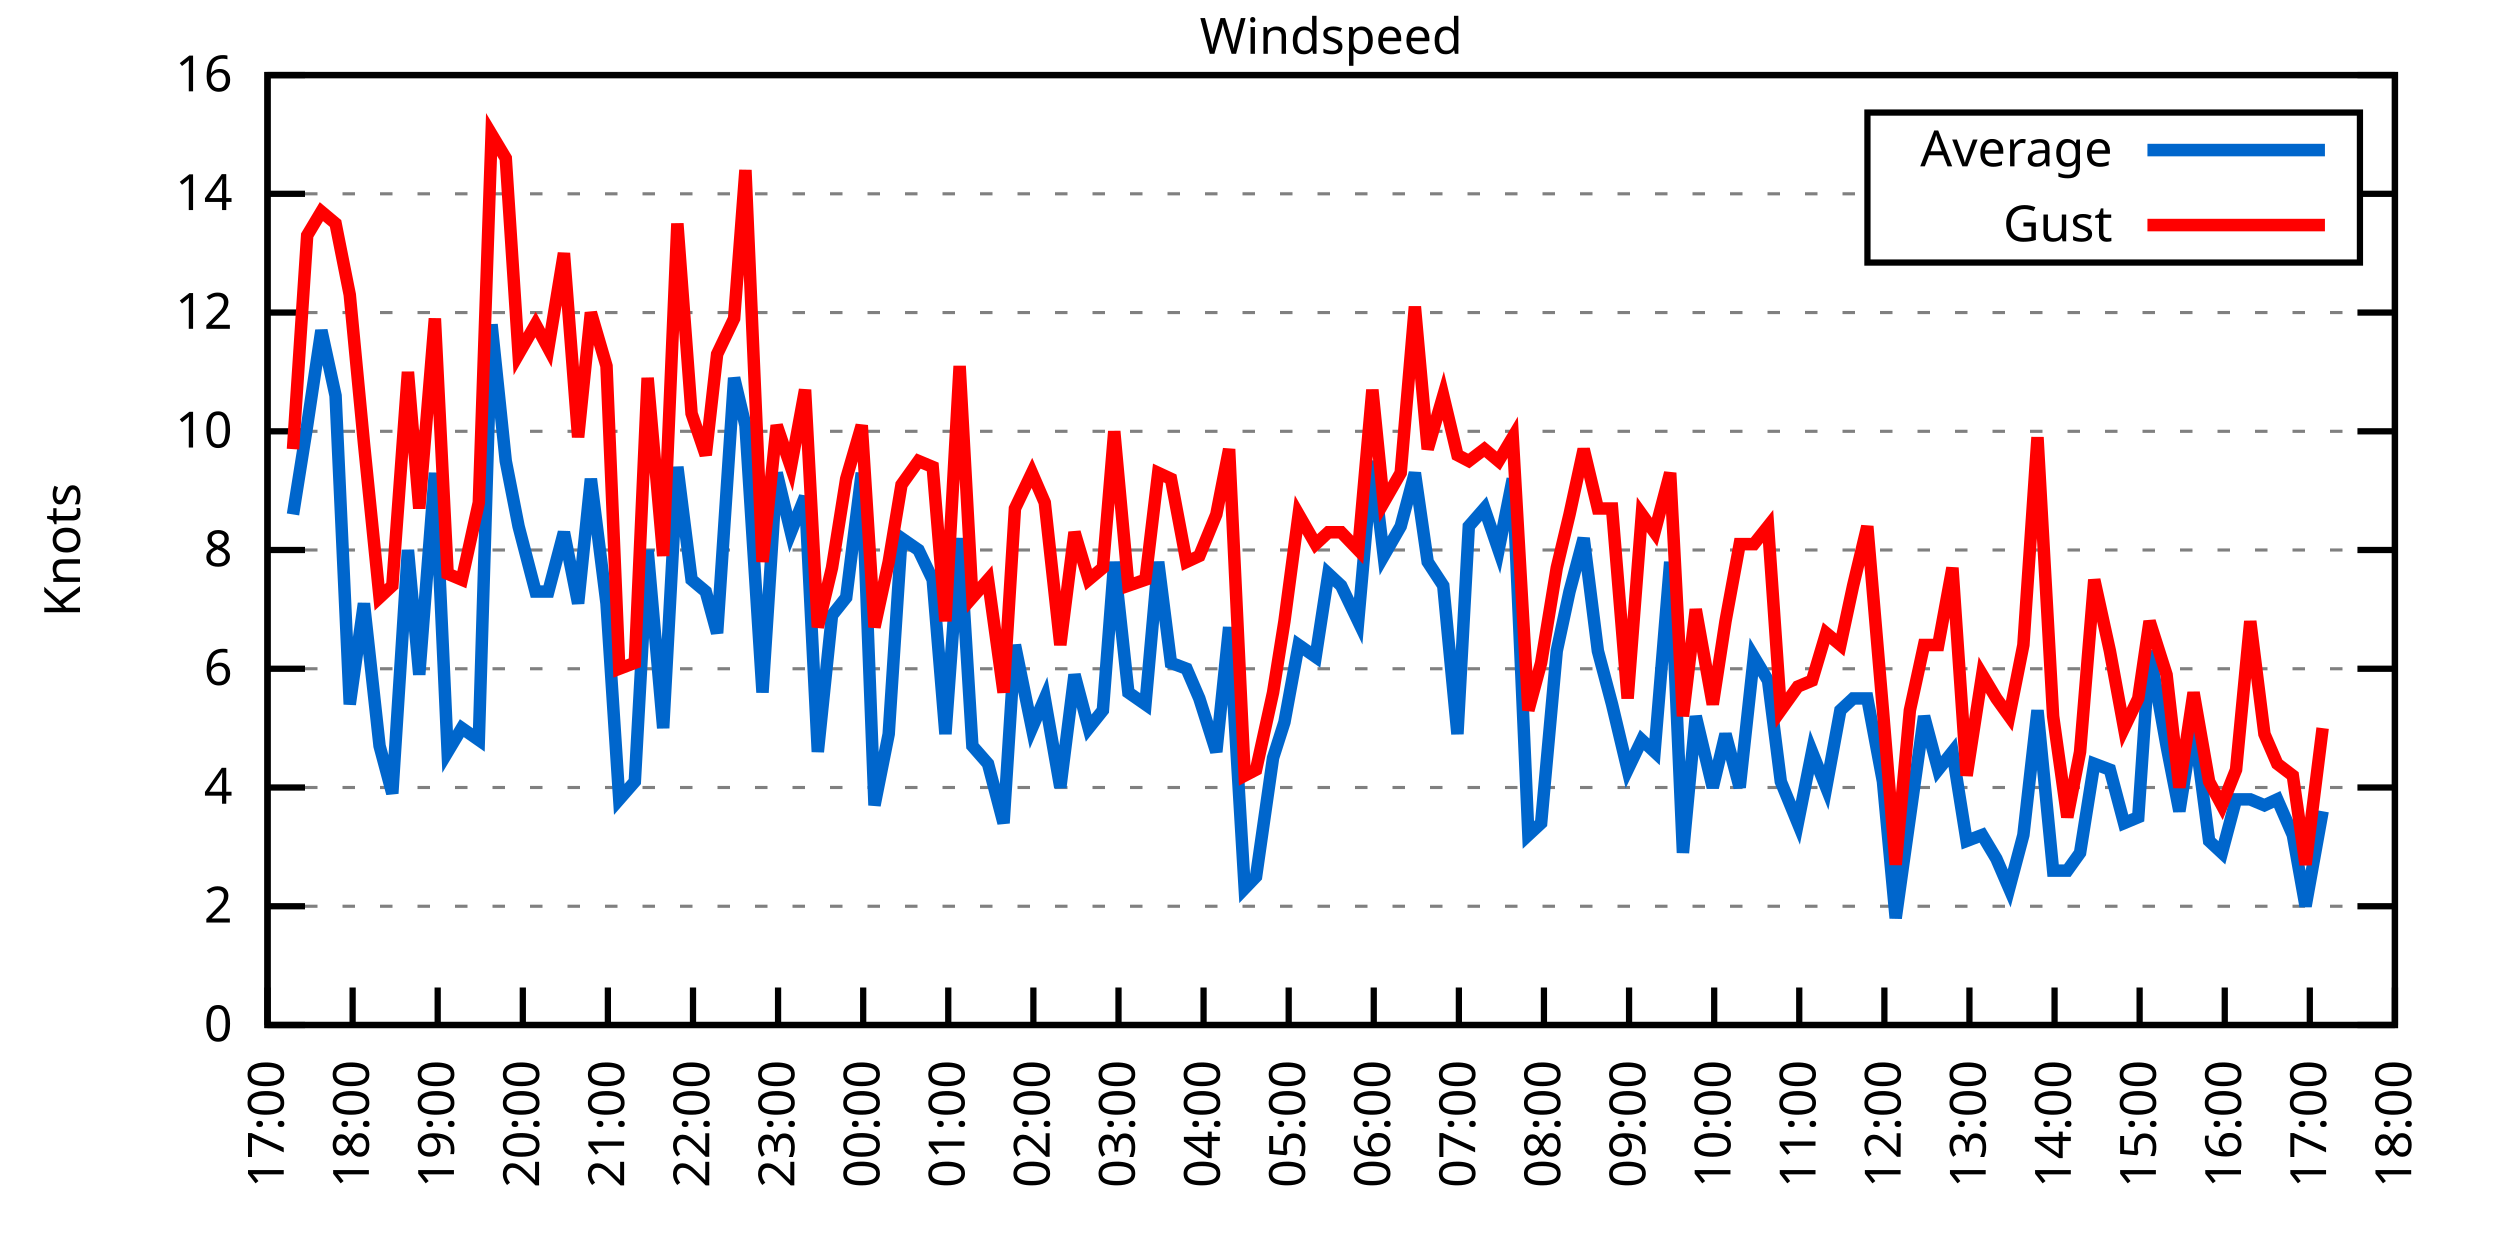
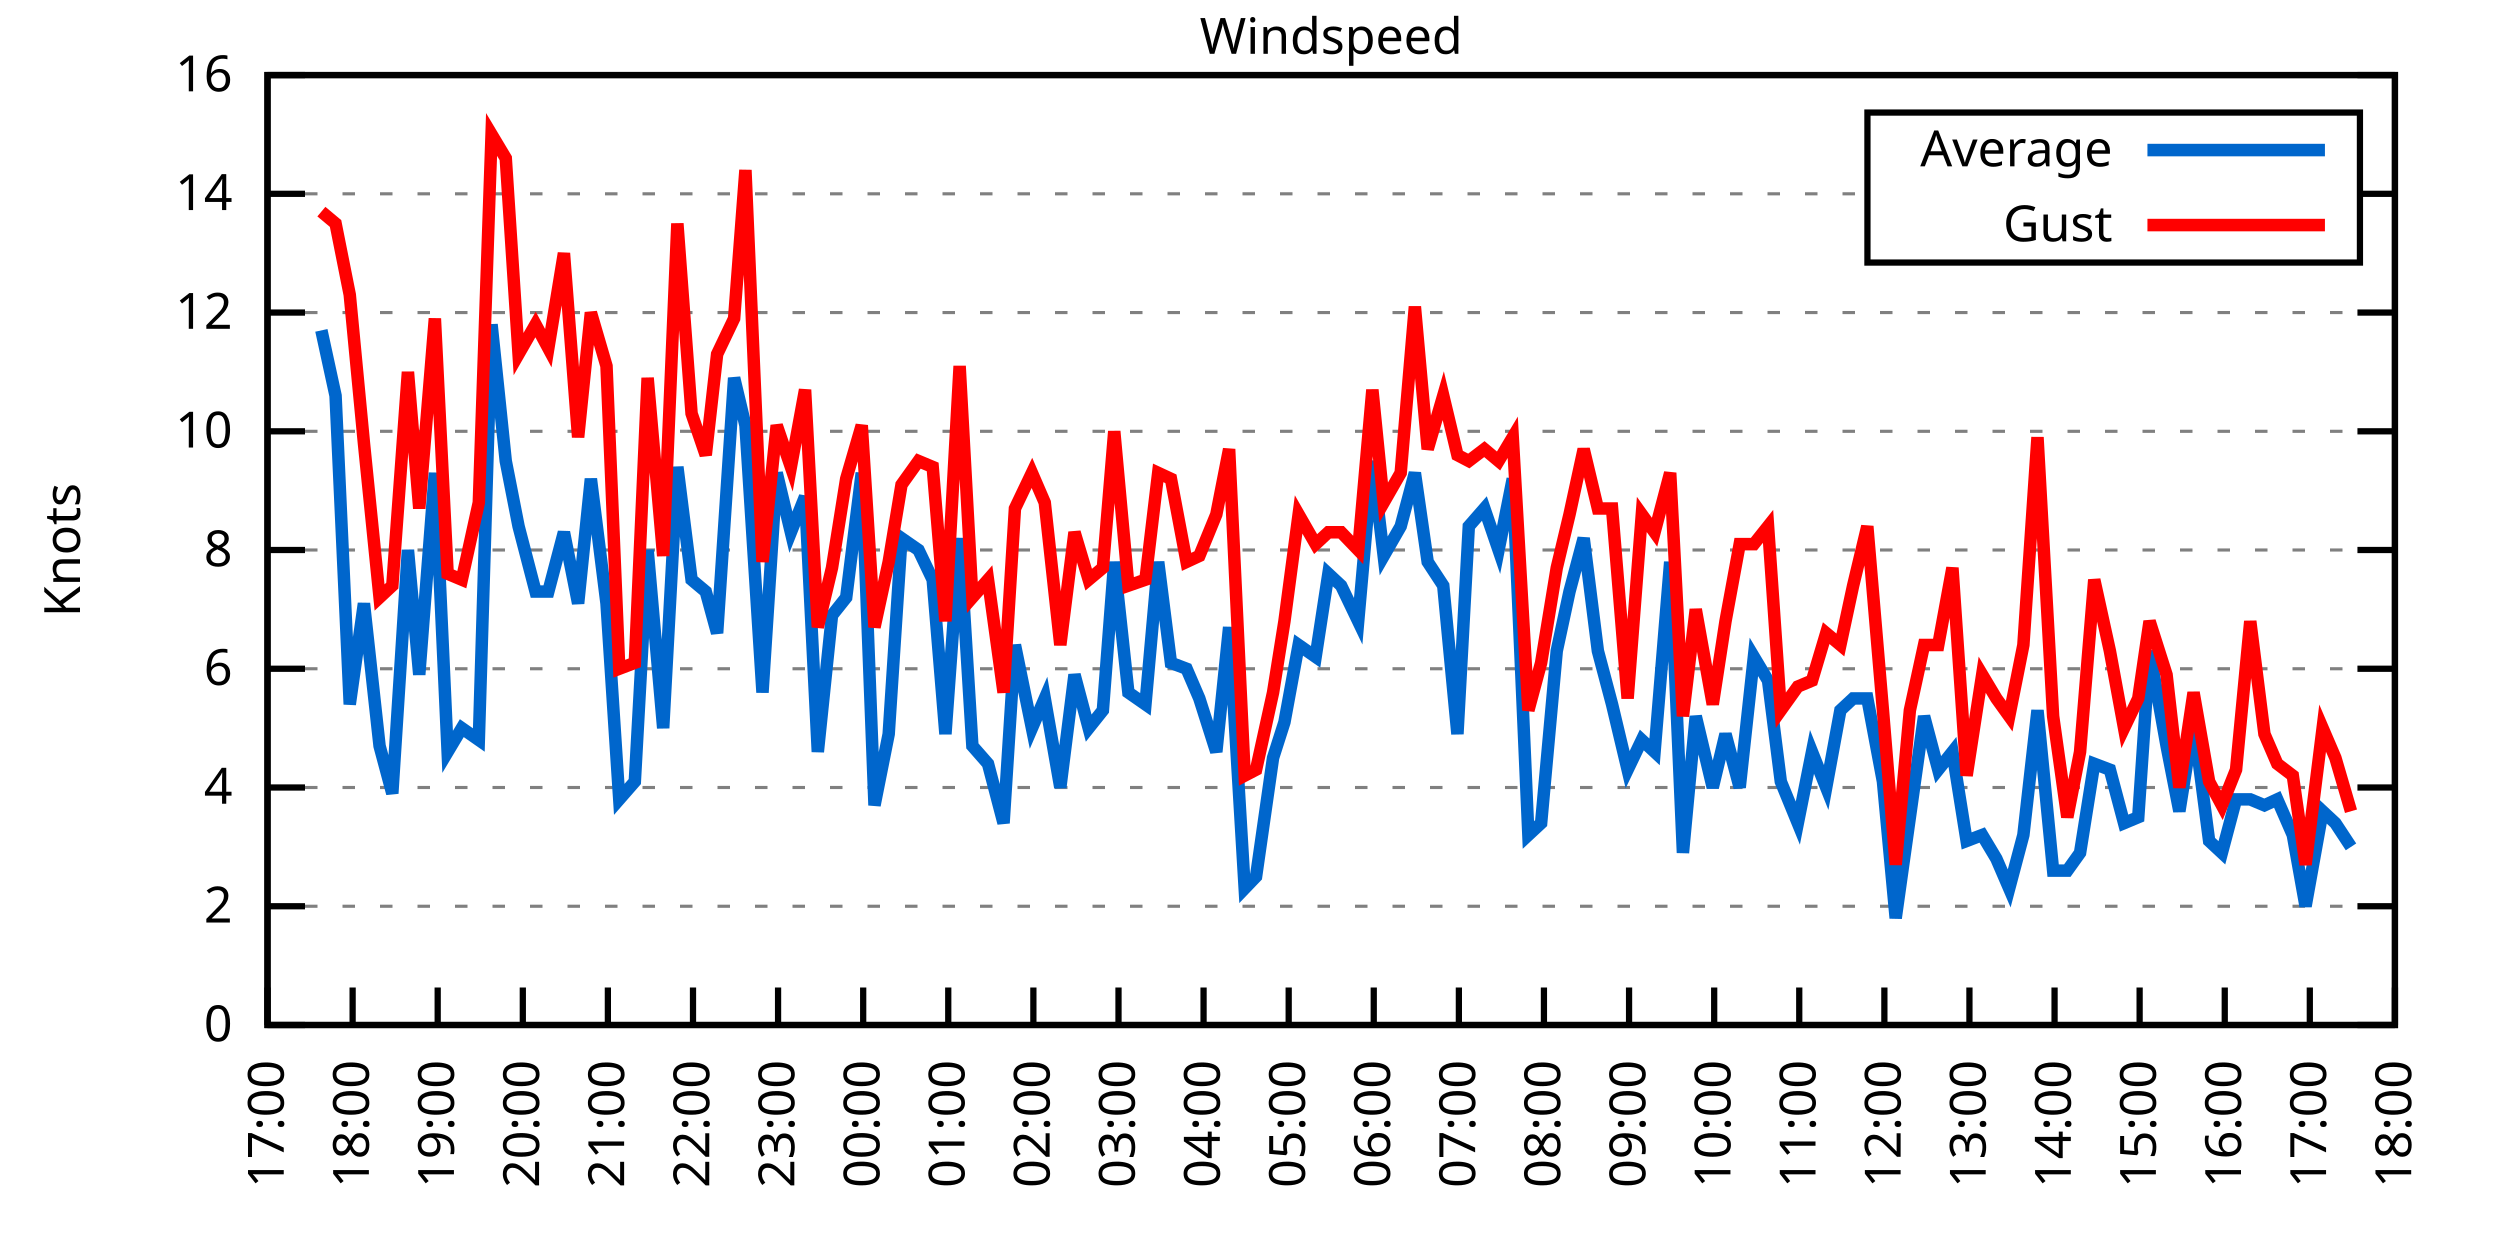
<svg xmlns="http://www.w3.org/2000/svg" xmlns:xlink="http://www.w3.org/1999/xlink" width="400" height="200" viewBox="0 0 400 200">
  <g id="gnuplot_canvas">
    <rect x="0" y="0" width="400" height="200" fill="none" />
    <defs>
      <circle id="gpDot" r="0.5" stroke-width="0.5" stroke="currentColor" />
      <path id="gpPt0" stroke-width="0.333" stroke="currentColor" d="M-1,0 h2 M0,-1 v2" />
      <path id="gpPt1" stroke-width="0.333" stroke="currentColor" d="M-1,-1 L1,1 M1,-1 L-1,1" />
      <path id="gpPt2" stroke-width="0.333" stroke="currentColor" d="M-1,0 L1,0 M0,-1 L0,1 M-1,-1 L1,1 M-1,1 L1,-1" />
      <rect id="gpPt3" stroke-width="0.333" stroke="currentColor" x="-1" y="-1" width="2" height="2" />
      <rect id="gpPt4" stroke-width="0.333" stroke="currentColor" fill="currentColor" x="-1" y="-1" width="2" height="2" />
      <circle id="gpPt5" stroke-width="0.333" stroke="currentColor" cx="0" cy="0" r="1" />
      <use xlink:href="#gpPt5" id="gpPt6" fill="currentColor" stroke="none" />
      <path id="gpPt7" stroke-width="0.333" stroke="currentColor" d="M0,-1.33 L-1.33,0.67 L1.33,0.67 z" />
      <use xlink:href="#gpPt7" id="gpPt8" fill="currentColor" stroke="none" />
      <use xlink:href="#gpPt7" id="gpPt9" stroke="currentColor" transform="rotate(180)" />
      <use xlink:href="#gpPt9" id="gpPt10" fill="currentColor" stroke="none" />
      <use xlink:href="#gpPt3" id="gpPt11" stroke="currentColor" transform="rotate(45)" />
      <use xlink:href="#gpPt11" id="gpPt12" fill="currentColor" stroke="none" />
      <path id="gpPt13" stroke-width="0.333" stroke="currentColor" d="M0,1.330 L1.265,0.411 L0.782,-1.067 L-0.782,-1.076 L-1.265,0.411 z" />
      <use xlink:href="#gpPt13" id="gpPt14" fill="currentColor" stroke="none" />
      <filter id="textbox" filterUnits="objectBoundingBox" x="0" y="0" height="1" width="1">
        <feFlood flood-color="white" flood-opacity="1" result="bgnd" />
        <feComposite in="SourceGraphic" in2="bgnd" operator="atop" />
      </filter>
      <filter id="greybox" filterUnits="objectBoundingBox" x="0" y="0" height="1" width="1">
        <feFlood flood-color="lightgrey" flood-opacity="1" result="grey" />
        <feComposite in="SourceGraphic" in2="grey" operator="atop" />
      </filter>
    </defs>
    <g fill="none" color="white" stroke="currentColor" stroke-width="1.00" stroke-linecap="butt" stroke-linejoin="miter">
</g>
    <g fill="none" color="black" stroke="currentColor" stroke-width="1.00" stroke-linecap="butt" stroke-linejoin="miter">
      <g stroke="none" shape-rendering="crispEdges">
        <polygon fill="rgb(255, 255, 255)" points="42.80,164.00 383.18,164.00 383.18,12.02 42.80,12.02 " />
      </g>
    </g>
    <g fill="none" color="black" stroke="currentColor" stroke-width="1.00" stroke-linecap="butt" stroke-linejoin="miter">
</g>
    <g fill="none" color="black" stroke="black" stroke-width="0.50" stroke-linecap="butt" stroke-linejoin="miter">
</g>
    <g fill="none" color="gray" stroke="currentColor" stroke-width="0.50" stroke-linecap="butt" stroke-linejoin="miter">
      <path stroke="gray" stroke-dasharray="2,4" class="gridline" d="M42.80,164.00 L383.19,164.00  " />
    </g>
    <g fill="none" color="gray" stroke="gray" stroke-width="1.00" stroke-linecap="butt" stroke-linejoin="miter">
</g>
    <g fill="none" color="black" stroke="currentColor" stroke-width="1.00" stroke-linecap="butt" stroke-linejoin="miter">
      <path stroke="black" d="M42.80,164.00 L48.80,164.00 M383.19,164.00 L377.19,164.00  " />
      <g transform="translate(37.20,166.60)" stroke="none" fill="black" font-family="Sans" font-size="8.00" text-anchor="end">
        <text>
          <tspan font-family="Sans"> 0</tspan>
        </text>
      </g>
    </g>
    <g fill="none" color="black" stroke="currentColor" stroke-width="1.00" stroke-linecap="butt" stroke-linejoin="miter">
</g>
    <g fill="none" color="black" stroke="black" stroke-width="0.50" stroke-linecap="butt" stroke-linejoin="miter">
</g>
    <g fill="none" color="gray" stroke="currentColor" stroke-width="0.50" stroke-linecap="butt" stroke-linejoin="miter">
      <path stroke="gray" stroke-dasharray="2,4" class="gridline" d="M42.80,145.00 L383.19,145.00  " />
    </g>
    <g fill="none" color="gray" stroke="gray" stroke-width="1.00" stroke-linecap="butt" stroke-linejoin="miter">
</g>
    <g fill="none" color="black" stroke="currentColor" stroke-width="1.00" stroke-linecap="butt" stroke-linejoin="miter">
      <path stroke="black" d="M42.80,145.00 L48.80,145.00 M383.19,145.00 L377.19,145.00  " />
      <g transform="translate(37.20,147.60)" stroke="none" fill="black" font-family="Sans" font-size="8.00" text-anchor="end">
        <text>
          <tspan font-family="Sans"> 2</tspan>
        </text>
      </g>
    </g>
    <g fill="none" color="black" stroke="currentColor" stroke-width="1.00" stroke-linecap="butt" stroke-linejoin="miter">
</g>
    <g fill="none" color="black" stroke="black" stroke-width="0.50" stroke-linecap="butt" stroke-linejoin="miter">
</g>
    <g fill="none" color="gray" stroke="currentColor" stroke-width="0.50" stroke-linecap="butt" stroke-linejoin="miter">
      <path stroke="gray" stroke-dasharray="2,4" class="gridline" d="M42.80,126.00 L383.19,126.00  " />
    </g>
    <g fill="none" color="gray" stroke="gray" stroke-width="1.00" stroke-linecap="butt" stroke-linejoin="miter">
</g>
    <g fill="none" color="black" stroke="currentColor" stroke-width="1.00" stroke-linecap="butt" stroke-linejoin="miter">
      <path stroke="black" d="M42.80,126.00 L48.80,126.00 M383.19,126.00 L377.19,126.00  " />
      <g transform="translate(37.20,128.60)" stroke="none" fill="black" font-family="Sans" font-size="8.00" text-anchor="end">
        <text>
          <tspan font-family="Sans"> 4</tspan>
        </text>
      </g>
    </g>
    <g fill="none" color="black" stroke="currentColor" stroke-width="1.00" stroke-linecap="butt" stroke-linejoin="miter">
</g>
    <g fill="none" color="black" stroke="black" stroke-width="0.50" stroke-linecap="butt" stroke-linejoin="miter">
</g>
    <g fill="none" color="gray" stroke="currentColor" stroke-width="0.50" stroke-linecap="butt" stroke-linejoin="miter">
      <path stroke="gray" stroke-dasharray="2,4" class="gridline" d="M42.80,107.00 L383.19,107.00  " />
    </g>
    <g fill="none" color="gray" stroke="gray" stroke-width="1.00" stroke-linecap="butt" stroke-linejoin="miter">
</g>
    <g fill="none" color="black" stroke="currentColor" stroke-width="1.00" stroke-linecap="butt" stroke-linejoin="miter">
      <path stroke="black" d="M42.80,107.00 L48.80,107.00 M383.19,107.00 L377.19,107.00  " />
      <g transform="translate(37.20,109.60)" stroke="none" fill="black" font-family="Sans" font-size="8.00" text-anchor="end">
        <text>
          <tspan font-family="Sans"> 6</tspan>
        </text>
      </g>
    </g>
    <g fill="none" color="black" stroke="currentColor" stroke-width="1.00" stroke-linecap="butt" stroke-linejoin="miter">
</g>
    <g fill="none" color="black" stroke="black" stroke-width="0.50" stroke-linecap="butt" stroke-linejoin="miter">
</g>
    <g fill="none" color="gray" stroke="currentColor" stroke-width="0.50" stroke-linecap="butt" stroke-linejoin="miter">
      <path stroke="gray" stroke-dasharray="2,4" class="gridline" d="M42.80,88.00 L383.19,88.00  " />
    </g>
    <g fill="none" color="gray" stroke="gray" stroke-width="1.00" stroke-linecap="butt" stroke-linejoin="miter">
</g>
    <g fill="none" color="black" stroke="currentColor" stroke-width="1.00" stroke-linecap="butt" stroke-linejoin="miter">
      <path stroke="black" d="M42.80,88.00 L48.80,88.00 M383.19,88.00 L377.19,88.00  " />
      <g transform="translate(37.20,90.60)" stroke="none" fill="black" font-family="Sans" font-size="8.00" text-anchor="end">
        <text>
          <tspan font-family="Sans"> 8</tspan>
        </text>
      </g>
    </g>
    <g fill="none" color="black" stroke="currentColor" stroke-width="1.00" stroke-linecap="butt" stroke-linejoin="miter">
</g>
    <g fill="none" color="black" stroke="black" stroke-width="0.50" stroke-linecap="butt" stroke-linejoin="miter">
</g>
    <g fill="none" color="gray" stroke="currentColor" stroke-width="0.50" stroke-linecap="butt" stroke-linejoin="miter">
      <path stroke="gray" stroke-dasharray="2,4" class="gridline" d="M42.80,69.01 L383.19,69.01  " />
    </g>
    <g fill="none" color="gray" stroke="gray" stroke-width="1.00" stroke-linecap="butt" stroke-linejoin="miter">
</g>
    <g fill="none" color="black" stroke="currentColor" stroke-width="1.00" stroke-linecap="butt" stroke-linejoin="miter">
      <path stroke="black" d="M42.80,69.01 L48.80,69.01 M383.19,69.01 L377.19,69.01  " />
      <g transform="translate(37.20,71.61)" stroke="none" fill="black" font-family="Sans" font-size="8.00" text-anchor="end">
        <text>
          <tspan font-family="Sans"> 10</tspan>
        </text>
      </g>
    </g>
    <g fill="none" color="black" stroke="currentColor" stroke-width="1.00" stroke-linecap="butt" stroke-linejoin="miter">
</g>
    <g fill="none" color="black" stroke="black" stroke-width="0.50" stroke-linecap="butt" stroke-linejoin="miter">
</g>
    <g fill="none" color="gray" stroke="currentColor" stroke-width="0.50" stroke-linecap="butt" stroke-linejoin="miter">
      <path stroke="gray" stroke-dasharray="2,4" class="gridline" d="M42.80,50.01 L383.19,50.01  " />
    </g>
    <g fill="none" color="gray" stroke="gray" stroke-width="1.00" stroke-linecap="butt" stroke-linejoin="miter">
</g>
    <g fill="none" color="black" stroke="currentColor" stroke-width="1.00" stroke-linecap="butt" stroke-linejoin="miter">
      <path stroke="black" d="M42.80,50.01 L48.80,50.01 M383.19,50.01 L377.19,50.01  " />
      <g transform="translate(37.20,52.61)" stroke="none" fill="black" font-family="Sans" font-size="8.00" text-anchor="end">
        <text>
          <tspan font-family="Sans"> 12</tspan>
        </text>
      </g>
    </g>
    <g fill="none" color="black" stroke="currentColor" stroke-width="1.00" stroke-linecap="butt" stroke-linejoin="miter">
</g>
    <g fill="none" color="black" stroke="black" stroke-width="0.50" stroke-linecap="butt" stroke-linejoin="miter">
</g>
    <g fill="none" color="gray" stroke="currentColor" stroke-width="0.50" stroke-linecap="butt" stroke-linejoin="miter">
      <path stroke="gray" stroke-dasharray="2,4" class="gridline" d="M42.80,31.01 L298.79,31.01 M377.59,31.01 L383.19,31.01  " />
    </g>
    <g fill="none" color="gray" stroke="gray" stroke-width="1.00" stroke-linecap="butt" stroke-linejoin="miter">
</g>
    <g fill="none" color="black" stroke="currentColor" stroke-width="1.00" stroke-linecap="butt" stroke-linejoin="miter">
      <path stroke="black" d="M42.80,31.01 L48.80,31.01 M383.19,31.01 L377.19,31.01  " />
      <g transform="translate(37.20,33.61)" stroke="none" fill="black" font-family="Sans" font-size="8.00" text-anchor="end">
        <text>
          <tspan font-family="Sans"> 14</tspan>
        </text>
      </g>
    </g>
    <g fill="none" color="black" stroke="currentColor" stroke-width="1.00" stroke-linecap="butt" stroke-linejoin="miter">
</g>
    <g fill="none" color="black" stroke="black" stroke-width="0.50" stroke-linecap="butt" stroke-linejoin="miter">
</g>
    <g fill="none" color="gray" stroke="currentColor" stroke-width="0.50" stroke-linecap="butt" stroke-linejoin="miter">
      <path stroke="gray" stroke-dasharray="2,4" class="gridline" d="M42.80,12.01 L383.19,12.01  " />
    </g>
    <g fill="none" color="gray" stroke="gray" stroke-width="1.00" stroke-linecap="butt" stroke-linejoin="miter">
</g>
    <g fill="none" color="black" stroke="currentColor" stroke-width="1.00" stroke-linecap="butt" stroke-linejoin="miter">
      <path stroke="black" d="M42.80,12.01 L48.80,12.01 M383.19,12.01 L377.19,12.01  " />
      <g transform="translate(37.20,14.61)" stroke="none" fill="black" font-family="Sans" font-size="8.00" text-anchor="end">
        <text>
          <tspan font-family="Sans"> 16</tspan>
        </text>
      </g>
    </g>
    <g fill="none" color="black" stroke="currentColor" stroke-width="1.00" stroke-linecap="butt" stroke-linejoin="miter">
      <path stroke="black" d="M42.80,164.00 L42.80,158.00  " />
      <g transform="translate(45.40,169.60) rotate(270.00)" stroke="none" fill="black" font-family="Sans" font-size="8.00" text-anchor="end">
        <text>
          <tspan font-family="Sans">17:00</tspan>
        </text>
      </g>
    </g>
    <g fill="none" color="black" stroke="currentColor" stroke-width="1.00" stroke-linecap="butt" stroke-linejoin="miter">
      <path stroke="black" d="M56.42,164.00 L56.42,158.00  " />
      <g transform="translate(59.02,169.60) rotate(270.00)" stroke="none" fill="black" font-family="Sans" font-size="8.00" text-anchor="end">
        <text>
          <tspan font-family="Sans">18:00</tspan>
        </text>
      </g>
    </g>
    <g fill="none" color="black" stroke="currentColor" stroke-width="1.00" stroke-linecap="butt" stroke-linejoin="miter">
      <path stroke="black" d="M70.03,164.00 L70.03,158.00  " />
      <g transform="translate(72.63,169.60) rotate(270.00)" stroke="none" fill="black" font-family="Sans" font-size="8.00" text-anchor="end">
        <text>
          <tspan font-family="Sans">19:00</tspan>
        </text>
      </g>
    </g>
    <g fill="none" color="black" stroke="currentColor" stroke-width="1.00" stroke-linecap="butt" stroke-linejoin="miter">
      <path stroke="black" d="M83.65,164.00 L83.65,158.00  " />
      <g transform="translate(86.25,169.60) rotate(270.00)" stroke="none" fill="black" font-family="Sans" font-size="8.00" text-anchor="end">
        <text>
          <tspan font-family="Sans">20:00</tspan>
        </text>
      </g>
    </g>
    <g fill="none" color="black" stroke="currentColor" stroke-width="1.00" stroke-linecap="butt" stroke-linejoin="miter">
      <path stroke="black" d="M97.26,164.00 L97.26,158.00  " />
      <g transform="translate(99.86,169.60) rotate(270.00)" stroke="none" fill="black" font-family="Sans" font-size="8.00" text-anchor="end">
        <text>
          <tspan font-family="Sans">21:00</tspan>
        </text>
      </g>
    </g>
    <g fill="none" color="black" stroke="currentColor" stroke-width="1.00" stroke-linecap="butt" stroke-linejoin="miter">
      <path stroke="black" d="M110.88,164.00 L110.88,158.00  " />
      <g transform="translate(113.48,169.60) rotate(270.00)" stroke="none" fill="black" font-family="Sans" font-size="8.00" text-anchor="end">
        <text>
          <tspan font-family="Sans">22:00</tspan>
        </text>
      </g>
    </g>
    <g fill="none" color="black" stroke="currentColor" stroke-width="1.00" stroke-linecap="butt" stroke-linejoin="miter">
      <path stroke="black" d="M124.49,164.00 L124.49,158.00  " />
      <g transform="translate(127.09,169.60) rotate(270.00)" stroke="none" fill="black" font-family="Sans" font-size="8.00" text-anchor="end">
        <text>
          <tspan font-family="Sans">23:00</tspan>
        </text>
      </g>
    </g>
    <g fill="none" color="black" stroke="currentColor" stroke-width="1.00" stroke-linecap="butt" stroke-linejoin="miter">
      <path stroke="black" d="M138.11,164.00 L138.11,158.00  " />
      <g transform="translate(140.71,169.60) rotate(270.00)" stroke="none" fill="black" font-family="Sans" font-size="8.00" text-anchor="end">
        <text>
          <tspan font-family="Sans">00:00</tspan>
        </text>
      </g>
    </g>
    <g fill="none" color="black" stroke="currentColor" stroke-width="1.00" stroke-linecap="butt" stroke-linejoin="miter">
      <path stroke="black" d="M151.72,164.00 L151.72,158.00  " />
      <g transform="translate(154.32,169.60) rotate(270.00)" stroke="none" fill="black" font-family="Sans" font-size="8.00" text-anchor="end">
        <text>
          <tspan font-family="Sans">01:00</tspan>
        </text>
      </g>
    </g>
    <g fill="none" color="black" stroke="currentColor" stroke-width="1.00" stroke-linecap="butt" stroke-linejoin="miter">
      <path stroke="black" d="M165.34,164.00 L165.34,158.00  " />
      <g transform="translate(167.94,169.60) rotate(270.00)" stroke="none" fill="black" font-family="Sans" font-size="8.00" text-anchor="end">
        <text>
          <tspan font-family="Sans">02:00</tspan>
        </text>
      </g>
    </g>
    <g fill="none" color="black" stroke="currentColor" stroke-width="1.00" stroke-linecap="butt" stroke-linejoin="miter">
      <path stroke="black" d="M178.96,164.00 L178.96,158.00  " />
      <g transform="translate(181.56,169.60) rotate(270.00)" stroke="none" fill="black" font-family="Sans" font-size="8.00" text-anchor="end">
        <text>
          <tspan font-family="Sans">03:00</tspan>
        </text>
      </g>
    </g>
    <g fill="none" color="black" stroke="currentColor" stroke-width="1.00" stroke-linecap="butt" stroke-linejoin="miter">
      <path stroke="black" d="M192.57,164.00 L192.57,158.00  " />
      <g transform="translate(195.17,169.60) rotate(270.00)" stroke="none" fill="black" font-family="Sans" font-size="8.00" text-anchor="end">
        <text>
          <tspan font-family="Sans">04:00</tspan>
        </text>
      </g>
    </g>
    <g fill="none" color="black" stroke="currentColor" stroke-width="1.00" stroke-linecap="butt" stroke-linejoin="miter">
      <path stroke="black" d="M206.19,164.00 L206.19,158.00  " />
      <g transform="translate(208.79,169.60) rotate(270.00)" stroke="none" fill="black" font-family="Sans" font-size="8.00" text-anchor="end">
        <text>
          <tspan font-family="Sans">05:00</tspan>
        </text>
      </g>
    </g>
    <g fill="none" color="black" stroke="currentColor" stroke-width="1.00" stroke-linecap="butt" stroke-linejoin="miter">
      <path stroke="black" d="M219.80,164.00 L219.80,158.00  " />
      <g transform="translate(222.40,169.60) rotate(270.00)" stroke="none" fill="black" font-family="Sans" font-size="8.00" text-anchor="end">
        <text>
          <tspan font-family="Sans">06:00</tspan>
        </text>
      </g>
    </g>
    <g fill="none" color="black" stroke="currentColor" stroke-width="1.00" stroke-linecap="butt" stroke-linejoin="miter">
      <path stroke="black" d="M233.42,164.00 L233.42,158.00  " />
      <g transform="translate(236.02,169.60) rotate(270.00)" stroke="none" fill="black" font-family="Sans" font-size="8.00" text-anchor="end">
        <text>
          <tspan font-family="Sans">07:00</tspan>
        </text>
      </g>
    </g>
    <g fill="none" color="black" stroke="currentColor" stroke-width="1.00" stroke-linecap="butt" stroke-linejoin="miter">
      <path stroke="black" d="M247.03,164.00 L247.03,158.00  " />
      <g transform="translate(249.63,169.60) rotate(270.00)" stroke="none" fill="black" font-family="Sans" font-size="8.00" text-anchor="end">
        <text>
          <tspan font-family="Sans">08:00</tspan>
        </text>
      </g>
    </g>
    <g fill="none" color="black" stroke="currentColor" stroke-width="1.00" stroke-linecap="butt" stroke-linejoin="miter">
      <path stroke="black" d="M260.65,164.00 L260.65,158.00  " />
      <g transform="translate(263.25,169.60) rotate(270.00)" stroke="none" fill="black" font-family="Sans" font-size="8.00" text-anchor="end">
        <text>
          <tspan font-family="Sans">09:00</tspan>
        </text>
      </g>
    </g>
    <g fill="none" color="black" stroke="currentColor" stroke-width="1.00" stroke-linecap="butt" stroke-linejoin="miter">
      <path stroke="black" d="M274.27,164.00 L274.27,158.00  " />
      <g transform="translate(276.87,169.60) rotate(270.00)" stroke="none" fill="black" font-family="Sans" font-size="8.00" text-anchor="end">
        <text>
          <tspan font-family="Sans">10:00</tspan>
        </text>
      </g>
    </g>
    <g fill="none" color="black" stroke="currentColor" stroke-width="1.00" stroke-linecap="butt" stroke-linejoin="miter">
      <path stroke="black" d="M287.88,164.00 L287.88,158.00  " />
      <g transform="translate(290.48,169.60) rotate(270.00)" stroke="none" fill="black" font-family="Sans" font-size="8.00" text-anchor="end">
        <text>
          <tspan font-family="Sans">11:00</tspan>
        </text>
      </g>
    </g>
    <g fill="none" color="black" stroke="currentColor" stroke-width="1.00" stroke-linecap="butt" stroke-linejoin="miter">
      <path stroke="black" d="M301.50,164.00 L301.50,158.00  " />
      <g transform="translate(304.10,169.60) rotate(270.00)" stroke="none" fill="black" font-family="Sans" font-size="8.00" text-anchor="end">
        <text>
          <tspan font-family="Sans">12:00</tspan>
        </text>
      </g>
    </g>
    <g fill="none" color="black" stroke="currentColor" stroke-width="1.00" stroke-linecap="butt" stroke-linejoin="miter">
      <path stroke="black" d="M315.11,164.00 L315.11,158.00  " />
      <g transform="translate(317.71,169.60) rotate(270.00)" stroke="none" fill="black" font-family="Sans" font-size="8.00" text-anchor="end">
        <text>
          <tspan font-family="Sans">13:00</tspan>
        </text>
      </g>
    </g>
    <g fill="none" color="black" stroke="currentColor" stroke-width="1.00" stroke-linecap="butt" stroke-linejoin="miter">
      <path stroke="black" d="M328.73,164.00 L328.73,158.00  " />
      <g transform="translate(331.33,169.60) rotate(270.00)" stroke="none" fill="black" font-family="Sans" font-size="8.00" text-anchor="end">
        <text>
          <tspan font-family="Sans">14:00</tspan>
        </text>
      </g>
    </g>
    <g fill="none" color="black" stroke="currentColor" stroke-width="1.00" stroke-linecap="butt" stroke-linejoin="miter">
      <path stroke="black" d="M342.34,164.00 L342.34,158.00  " />
      <g transform="translate(344.94,169.60) rotate(270.00)" stroke="none" fill="black" font-family="Sans" font-size="8.00" text-anchor="end">
        <text>
          <tspan font-family="Sans">15:00</tspan>
        </text>
      </g>
    </g>
    <g fill="none" color="black" stroke="currentColor" stroke-width="1.00" stroke-linecap="butt" stroke-linejoin="miter">
      <path stroke="black" d="M355.96,164.00 L355.96,158.00  " />
      <g transform="translate(358.56,169.60) rotate(270.00)" stroke="none" fill="black" font-family="Sans" font-size="8.00" text-anchor="end">
        <text>
          <tspan font-family="Sans">16:00</tspan>
        </text>
      </g>
    </g>
    <g fill="none" color="black" stroke="currentColor" stroke-width="1.00" stroke-linecap="butt" stroke-linejoin="miter">
      <path stroke="black" d="M369.57,164.00 L369.57,158.00  " />
      <g transform="translate(372.17,169.60) rotate(270.00)" stroke="none" fill="black" font-family="Sans" font-size="8.00" text-anchor="end">
        <text>
          <tspan font-family="Sans">17:00</tspan>
        </text>
      </g>
    </g>
    <g fill="none" color="black" stroke="currentColor" stroke-width="1.00" stroke-linecap="butt" stroke-linejoin="miter">
      <path stroke="black" d="M383.19,164.00 L383.19,158.00  " />
      <g transform="translate(385.79,169.60) rotate(270.00)" stroke="none" fill="black" font-family="Sans" font-size="8.00" text-anchor="end">
        <text>
          <tspan font-family="Sans">18:00</tspan>
        </text>
      </g>
    </g>
    <g fill="none" color="black" stroke="currentColor" stroke-width="1.00" stroke-linecap="butt" stroke-linejoin="miter">
</g>
    <g fill="none" color="black" stroke="currentColor" stroke-width="1.00" stroke-linecap="butt" stroke-linejoin="miter">
      <path stroke="black" d="M42.80,12.01 L42.80,164.00 L383.19,164.00 L383.19,12.01 L42.80,12.01 Z  " />
    </g>
    <g fill="none" color="black" stroke="currentColor" stroke-width="1.00" stroke-linecap="butt" stroke-linejoin="miter">
</g>
    <g fill="none" color="black" stroke="currentColor" stroke-width="1.00" stroke-linecap="butt" stroke-linejoin="miter">
      <path stroke="black" d="M298.79,42.01 L298.79,18.01 L377.59,18.01 L377.59,42.01 L298.79,42.01 Z  " />
    </g>
    <g id="Windspeed_plot_1">
      <g fill="none" color="white" stroke="black" stroke-width="2.00" stroke-linecap="butt" stroke-linejoin="miter">
</g>
      <g fill="none" color="black" stroke="currentColor" stroke-width="2.00" stroke-linecap="butt" stroke-linejoin="miter">
        <g transform="translate(337.99,26.61)" stroke="none" fill="black" font-family="Sans" font-size="8.00" text-anchor="end">
          <text>
            <tspan font-family="Sans">Average</tspan>
          </text>
        </g>
      </g>
      <g fill="none" color="black" stroke="currentColor" stroke-width="2.00" stroke-linecap="butt" stroke-linejoin="miter">
-         <path stroke="rgb(  0, 102, 204)" d="M343.59,24.01 L371.99,24.01 M46.88,82.31 L49.15,68.06 L51.42,52.86 L53.69,63.31 L55.96,112.70 L58.23,96.55   L60.73,119.35 L62.77,126.95 L65.27,88.00 L67.08,107.95 L69.58,75.66 L71.62,120.30 L73.89,116.50 L76.61,118.40   L78.65,51.91 L80.92,73.76 L82.97,84.21 L85.69,94.65 L87.73,94.65 L90.23,85.16 L92.50,96.55 L94.54,76.61   L97.04,96.55 L99.08,127.90 L101.57,125.05 L103.62,88.00 L106.11,116.50 L108.38,74.71 L110.65,92.75 L112.92,94.65   L114.74,101.30 L117.46,60.46 L119.27,68.06 L122.00,110.80 L124.27,75.66 L126.54,85.16 L128.81,79.46 L130.85,120.30   L133.12,98.45 L135.39,95.60 L137.88,75.66 L139.92,128.85 L142.19,117.45 L144.24,86.11 L146.96,88.00 L149.23,92.75   L151.27,117.45 L153.54,86.11 L155.58,119.35 L158.08,122.20 L160.57,131.70 L162.39,103.20 L165.11,116.50 L167.16,111.75   L169.65,126.00 L171.92,107.95 L174.19,116.50 L176.46,113.65 L178.28,89.90 L180.54,110.80 L183.27,112.70 L185.31,89.90   L187.35,106.05 L189.85,107.00 L191.89,111.75 L194.61,120.30 L196.66,100.35 L199.15,142.15 L200.97,140.25 L203.69,121.25   L205.51,115.55 L207.78,103.20 L210.50,105.10 L212.54,91.80 L214.58,93.70 L217.31,99.40 L219.58,73.76 L221.39,88.95   L224.11,84.21 L226.38,75.66 L228.43,89.90 L230.92,93.70 L233.19,117.45 L235.01,84.21 L237.50,81.36 L239.77,88.00   L242.04,76.61 L244.54,133.60 L246.58,131.70 L249.08,104.15 L251.12,94.65 L253.39,86.11 L255.66,104.15 L257.93,112.70   L260.42,123.15 L262.69,118.40 L264.73,120.30 L267.23,89.90 L269.27,136.45 L271.32,114.60 L274.04,126.00 L276.08,117.45   L278.35,126.00 L280.62,105.10 L282.89,108.90 L284.93,125.05 L287.65,131.70 L289.92,120.30 L292.19,126.00 L294.46,113.65   L296.50,111.75 L298.77,111.75 L301.27,125.05 L303.31,146.90 L305.58,130.75 L307.85,114.60 L310.12,123.15 L312.39,120.30   L314.66,134.55 L317.15,133.60 L319.42,137.40 L321.47,142.15 L323.74,133.60 L326.00,113.65 L328.50,139.30 L330.77,139.30   L332.81,136.45 L335.08,122.20 L337.58,123.15 L339.85,131.70 L342.12,130.75 L343.93,104.15 L346.65,119.35 L348.70,129.80   L350.97,115.55 L353.46,134.55 L355.50,136.45 L357.77,127.90 L360.04,127.90 L362.31,128.85 L364.36,127.90 L366.85,133.60   L368.89,145.00 L371.62,129.80  " />
+         <path stroke="rgb(  0, 102, 204)" d="M343.59,24.01 L371.99,24.01 M51.42,52.86 L53.69,63.31 L55.96,112.70 L58.23,96.55 L60.73,119.35 L62.77,126.95   L65.27,88.00 L67.08,107.95 L69.58,75.66 L71.62,120.30 L73.89,116.50 L76.61,118.40 L78.65,51.91 L80.92,73.76   L82.97,84.21 L85.69,94.65 L87.73,94.65 L90.23,85.16 L92.50,96.55 L94.54,76.61 L97.04,96.55 L99.08,127.90   L101.57,125.05 L103.62,88.00 L106.11,116.50 L108.38,74.71 L110.65,92.75 L112.92,94.65 L114.74,101.30 L117.46,60.46   L119.27,68.06 L122.00,110.80 L124.27,75.66 L126.54,85.16 L128.81,79.46 L130.85,120.30 L133.12,98.45 L135.39,95.60   L137.88,75.66 L139.92,128.85 L142.19,117.45 L144.24,86.11 L146.96,88.00 L149.23,92.75 L151.27,117.45 L153.54,86.11   L155.58,119.35 L158.08,122.20 L160.57,131.70 L162.39,103.20 L165.11,116.50 L167.16,111.75 L169.65,126.00 L171.92,107.95   L174.19,116.50 L176.46,113.65 L178.28,89.90 L180.54,110.80 L183.27,112.70 L185.31,89.90 L187.35,106.05 L189.85,107.00   L191.89,111.75 L194.61,120.30 L196.66,100.35 L199.15,142.15 L200.97,140.25 L203.69,121.25 L205.51,115.55 L207.78,103.20   L210.50,105.10 L212.54,91.80 L214.58,93.70 L217.31,99.40 L219.58,73.76 L221.39,88.95 L224.11,84.21 L226.38,75.66   L228.43,89.90 L230.92,93.70 L233.19,117.45 L235.01,84.21 L237.50,81.36 L239.77,88.00 L242.04,76.61 L244.54,133.60   L246.58,131.70 L249.08,104.15 L251.12,94.65 L253.39,86.11 L255.66,104.15 L257.93,112.70 L260.42,123.15 L262.69,118.40   L264.73,120.30 L267.23,89.90 L269.27,136.45 L271.32,114.60 L274.04,126.00 L276.08,117.45 L278.35,126.00 L280.62,105.10   L282.89,108.90 L284.93,125.05 L287.65,131.70 L289.92,120.30 L292.19,126.00 L294.46,113.65 L296.50,111.75 L298.77,111.75   L301.27,125.05 L303.31,146.90 L305.58,130.75 L307.85,114.60 L310.12,123.15 L312.39,120.30 L314.66,134.55 L317.15,133.60   L319.42,137.40 L321.47,142.15 L323.74,133.60 L326.00,113.65 L328.50,139.30 L330.77,139.30 L332.81,136.45 L335.08,122.20   L337.58,123.15 L339.85,131.70 L342.12,130.75 L343.93,104.15 L346.65,119.35 L348.70,129.80 L350.97,115.55 L353.46,134.55   L355.50,136.45 L357.77,127.90 L360.04,127.90 L362.31,128.85 L364.36,127.90 L366.85,133.60 L368.89,145.00 L371.62,129.80   L373.66,131.70 L376.16,135.50  " />
      </g>
    </g>
    <g id="Windspeed_plot_2">
      <g fill="none" color="black" stroke="currentColor" stroke-width="2.00" stroke-linecap="butt" stroke-linejoin="miter">
        <g transform="translate(337.99,38.61)" stroke="none" fill="black" font-family="Sans" font-size="8.00" text-anchor="end">
          <text>
            <tspan font-family="Sans">Gust</tspan>
          </text>
        </g>
      </g>
      <g fill="none" color="black" stroke="currentColor" stroke-width="2.00" stroke-linecap="butt" stroke-linejoin="miter">
-         <path stroke="rgb(255,   0,   0)" d="M343.59,36.01 L371.99,36.01 M46.88,71.86 L49.15,37.66 L51.42,33.86 L53.69,35.76 L55.96,47.16 L58.23,70.91   L60.73,95.60 L62.77,93.70 L65.27,59.51 L67.08,81.36 L69.58,50.96 L71.62,91.80 L73.89,92.75 L76.61,80.41   L78.65,21.51 L80.92,25.31 L82.97,56.66 L85.69,51.91 L87.73,55.71 L90.23,40.51 L92.50,69.96 L94.54,50.01   L97.04,58.56 L99.08,107.00 L101.57,106.05 L103.62,60.46 L106.11,88.95 L108.38,35.76 L110.65,66.16 L112.92,72.81   L114.74,56.66 L117.46,50.96 L119.27,27.21 L122.00,89.90 L124.27,68.06 L126.54,74.71 L128.81,62.36 L130.85,100.35   L133.12,90.85 L135.39,76.61 L137.88,68.06 L139.92,100.35 L142.19,89.90 L144.24,77.56 L146.96,73.76 L149.23,74.71   L151.27,99.40 L153.54,58.56 L155.58,95.60 L158.08,92.75 L160.57,110.80 L162.39,81.36 L165.11,75.66 L167.16,80.41   L169.65,103.20 L171.92,85.16 L174.19,92.75 L176.46,90.85 L178.28,69.01 L180.54,93.70 L183.27,92.75 L185.31,75.66   L187.35,76.61 L189.85,89.90 L191.89,88.95 L194.61,82.31 L196.66,71.86 L199.15,124.10 L200.97,123.15 L203.69,110.80   L205.51,99.40 L207.78,82.31 L210.50,87.06 L212.54,85.16 L214.58,85.16 L217.31,88.00 L219.58,62.36 L221.39,80.41   L224.11,75.66 L226.38,49.06 L228.43,71.86 L230.92,63.31 L233.19,72.81 L235.01,73.76 L237.50,71.86 L239.77,73.76   L242.04,69.96 L244.54,113.65 L246.58,106.05 L249.08,90.85 L251.12,82.31 L253.39,71.86 L255.66,81.36 L257.93,81.36   L260.42,111.75 L262.69,82.31 L264.73,85.16 L267.23,75.66 L269.27,114.60 L271.32,97.50 L274.04,112.70 L276.08,99.40   L278.35,87.06 L280.62,87.06 L282.89,84.21 L284.93,113.65 L287.65,109.85 L289.92,108.90 L292.19,101.30 L294.46,103.20   L296.50,93.70 L298.77,84.21 L301.27,113.65 L303.31,138.35 L305.58,113.65 L307.85,103.20 L310.12,103.20 L312.39,90.85   L314.66,124.10 L317.15,107.95 L319.42,111.75 L321.47,114.60 L323.74,103.20 L326.00,69.96 L328.50,114.60 L330.77,130.75   L332.81,120.30 L335.08,92.75 L337.58,104.15 L339.85,116.50 L342.12,111.75 L343.93,99.40 L346.65,107.95 L348.70,126.00   L350.97,110.80 L353.46,125.05 L355.50,128.85 L357.77,123.15 L360.04,99.40 L362.31,117.45 L364.36,122.20 L366.85,124.10   L368.89,138.35 L371.62,116.50  " />
+         <path stroke="rgb(255,   0,   0)" d="M343.59,36.01 L371.99,36.01 M51.42,33.86 L53.69,35.76 L55.96,47.16 L58.23,70.91 L60.73,95.60 L62.77,93.70   L65.27,59.51 L67.08,81.36 L69.58,50.96 L71.62,91.80 L73.89,92.75 L76.61,80.41 L78.65,21.51 L80.92,25.31   L82.97,56.66 L85.69,51.91 L87.73,55.71 L90.23,40.51 L92.50,69.96 L94.54,50.01 L97.04,58.56 L99.08,107.00   L101.57,106.05 L103.62,60.46 L106.11,88.95 L108.38,35.76 L110.65,66.16 L112.92,72.81 L114.74,56.66 L117.46,50.96   L119.27,27.21 L122.00,89.90 L124.27,68.06 L126.54,74.71 L128.81,62.36 L130.85,100.35 L133.12,90.85 L135.39,76.61   L137.88,68.06 L139.92,100.35 L142.19,89.90 L144.24,77.56 L146.96,73.76 L149.23,74.71 L151.27,99.40 L153.54,58.56   L155.58,95.60 L158.08,92.75 L160.57,110.80 L162.39,81.36 L165.11,75.66 L167.16,80.41 L169.65,103.20 L171.92,85.16   L174.19,92.75 L176.46,90.85 L178.28,69.01 L180.54,93.70 L183.27,92.75 L185.31,75.66 L187.35,76.61 L189.85,89.90   L191.89,88.95 L194.61,82.31 L196.66,71.86 L199.15,124.10 L200.97,123.15 L203.69,110.80 L205.51,99.40 L207.78,82.31   L210.50,87.06 L212.54,85.16 L214.58,85.16 L217.31,88.00 L219.58,62.36 L221.39,80.41 L224.11,75.66 L226.38,49.06   L228.43,71.86 L230.92,63.31 L233.19,72.81 L235.01,73.76 L237.50,71.86 L239.77,73.76 L242.04,69.96 L244.54,113.65   L246.58,106.05 L249.08,90.85 L251.12,82.31 L253.39,71.86 L255.66,81.36 L257.93,81.36 L260.42,111.75 L262.69,82.31   L264.73,85.16 L267.23,75.66 L269.27,114.60 L271.32,97.50 L274.04,112.70 L276.08,99.40 L278.35,87.06 L280.62,87.06   L282.89,84.21 L284.93,113.65 L287.65,109.85 L289.92,108.90 L292.19,101.30 L294.46,103.20 L296.50,93.70 L298.77,84.21   L301.27,113.65 L303.31,138.35 L305.58,113.65 L307.85,103.20 L310.12,103.20 L312.39,90.85 L314.66,124.10 L317.15,107.95   L319.42,111.75 L321.47,114.60 L323.74,103.20 L326.00,69.96 L328.50,114.60 L330.77,130.75 L332.81,120.30 L335.08,92.75   L337.58,104.15 L339.85,116.50 L342.12,111.75 L343.93,99.40 L346.65,107.95 L348.70,126.00 L350.97,110.80 L353.46,125.05   L355.50,128.85 L357.77,123.15 L360.04,99.40 L362.31,117.45 L364.36,122.20 L366.85,124.10 L368.89,138.35 L371.62,116.50   L373.66,121.25 L376.16,129.80  " />
      </g>
    </g>
    <g fill="none" color="black" stroke="currentColor" stroke-width="2.00" stroke-linecap="butt" stroke-linejoin="miter">
</g>
    <g fill="none" color="black" stroke="black" stroke-width="1.00" stroke-linecap="butt" stroke-linejoin="miter">
</g>
    <g fill="none" color="black" stroke="currentColor" stroke-width="1.00" stroke-linecap="butt" stroke-linejoin="miter">
      <path stroke="black" d="M42.80,12.01 L42.80,164.00 L383.19,164.00 L383.19,12.01 L42.80,12.01 Z  " />
      <g transform="translate(12.80,88.01) rotate(270.00)" stroke="none" fill="black" font-family="Sans" font-size="8.00" text-anchor="middle">
        <text>
          <tspan font-family="Sans">Knots</tspan>
        </text>
      </g>
    </g>
    <g fill="none" color="black" stroke="currentColor" stroke-width="1.00" stroke-linecap="butt" stroke-linejoin="miter">
</g>
    <g fill="none" color="black" stroke="currentColor" stroke-width="1.00" stroke-linecap="butt" stroke-linejoin="miter">
      <g transform="translate(212.99,8.61)" stroke="none" fill="black" font-family="Sans" font-size="8.00" text-anchor="middle">
        <text>
          <tspan font-family="Sans">Windspeed</tspan>
        </text>
      </g>
    </g>
    <g fill="none" color="black" stroke="currentColor" stroke-width="1.00" stroke-linecap="butt" stroke-linejoin="miter">
</g>
  </g>
</svg>
